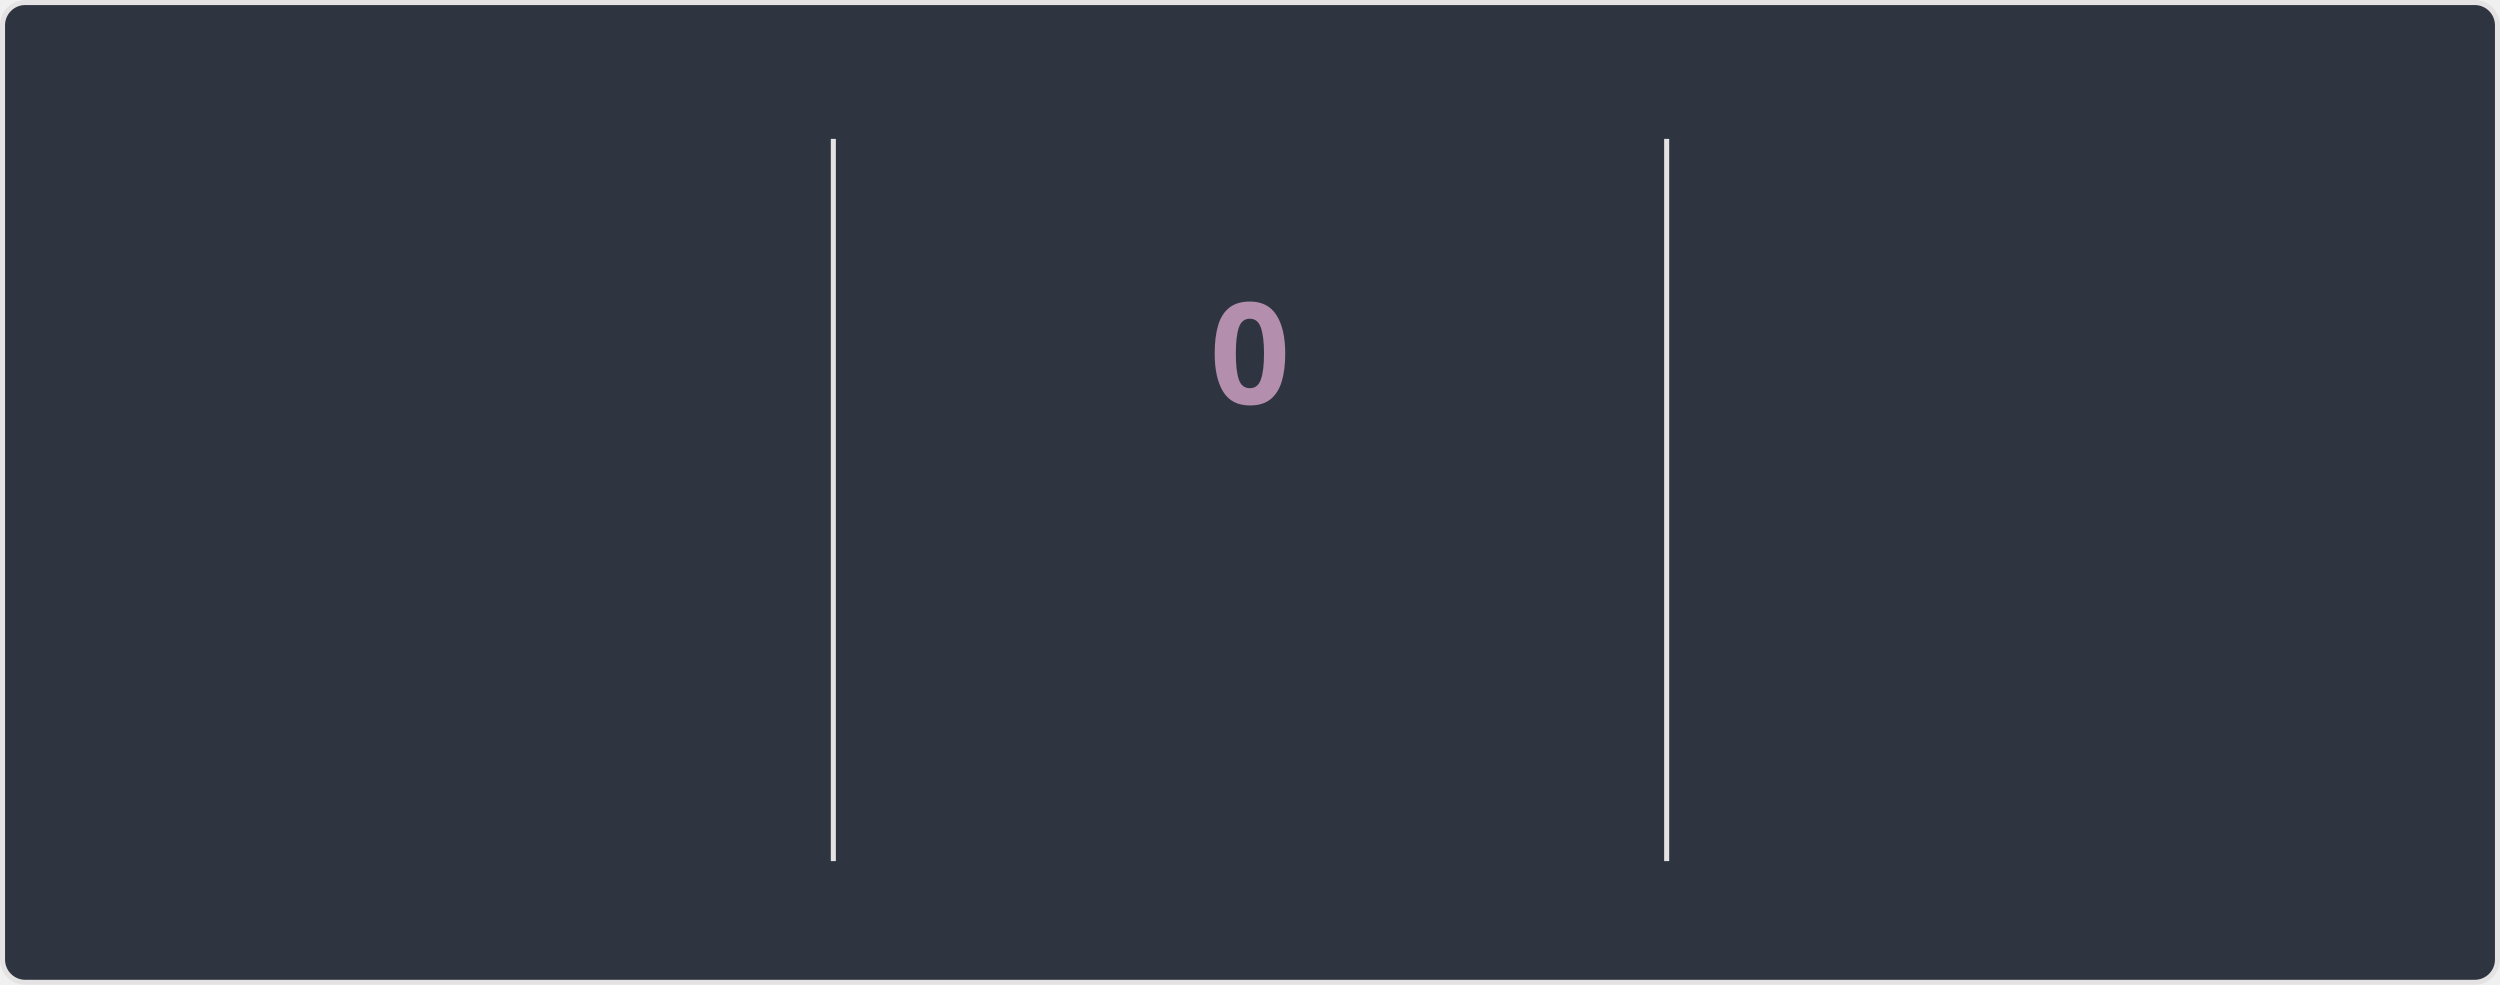
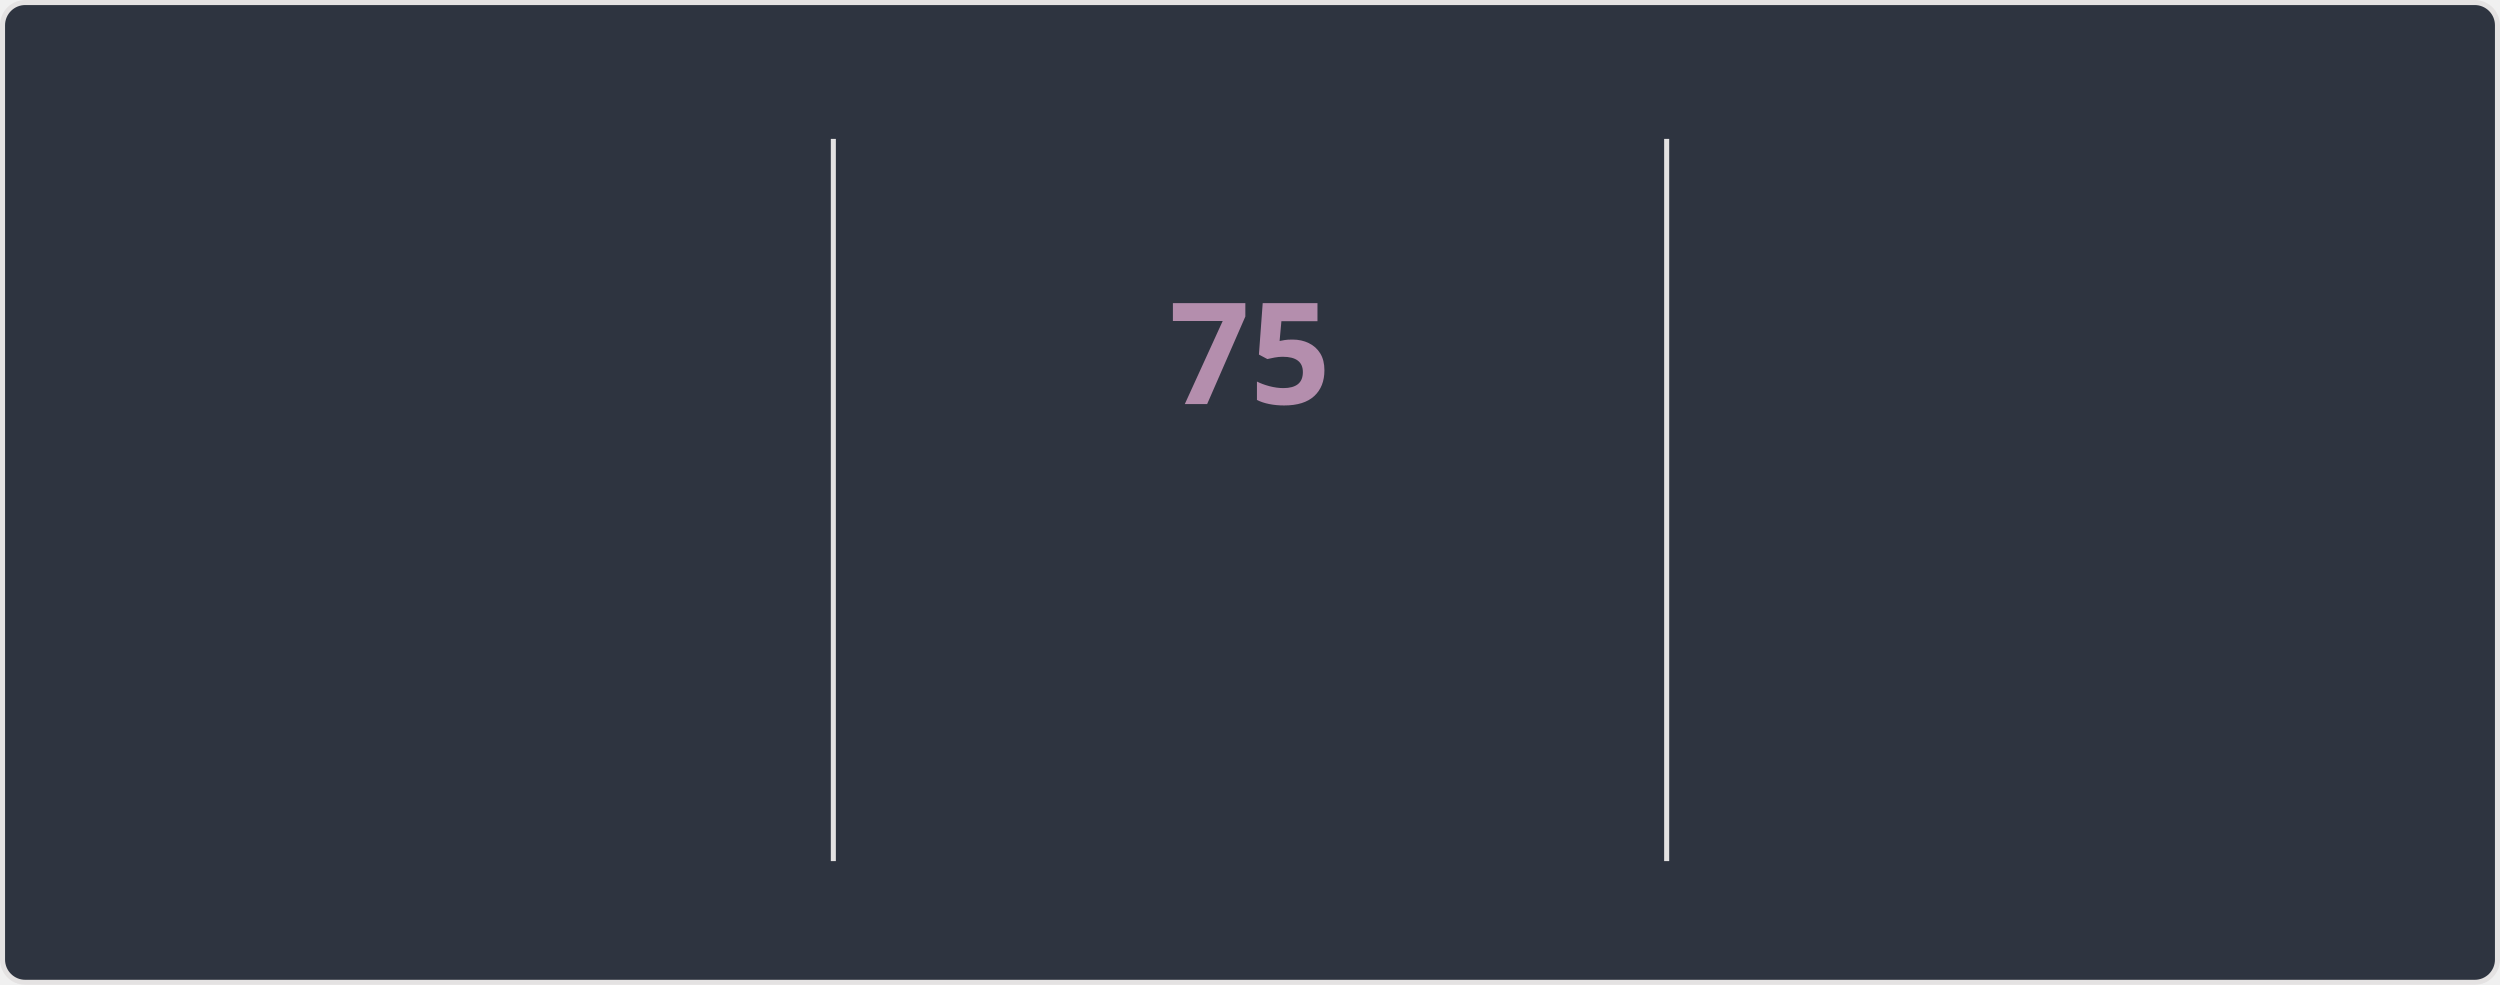
<svg xmlns="http://www.w3.org/2000/svg" style="isolation: isolate" viewBox="0 0 495 195" width="495px" height="195px" direction="ltr">
  <style>
    @keyframes currstreak {
      0% { font-size: 3px; opacity: 0.2; }
      80% { font-size: 34px; opacity: 1; }
      100% { font-size: 28px; opacity: 1; }
    }
    @keyframes fadein {
      0% { opacity: 0; }
      100% { opacity: 1; }
    }
    .big-number {
      font-family: "Segoe UI", Ubuntu, sans-serif;
      font-weight: 700;
      font-size: 28px;
      fill: #81a1c1;
    }
    .label {
      font-family: "Segoe UI", Ubuntu, sans-serif;
      font-weight: 400;
      font-size: 14px;
      fill: #81a1c1;
    }
    .range-text {
      font-family: "Segoe UI", Ubuntu, sans-serif;
      font-weight: 400;
      font-size: 12px;
      fill: #a3be8c;
    }
    .current-streak-num {
      font-family: "Segoe UI", Ubuntu, sans-serif;
      font-weight: 700;
      font-size: 28px;
      fill: #b48ead;
    }</style>
  <defs>
    <clipPath id="outer_rectangle">
      <rect width="495" height="195" rx="4.5" />
    </clipPath>
    <mask id="mask_out_ring_behind_fire">
      <rect width="495" height="195" fill="white" />
      <ellipse id="mask-ellipse" cx="247.5" cy="32" rx="13" ry="18" fill="black" />
    </mask>
  </defs>
  <g clip-path="url(#outer_rectangle)">
    <g style="isolation: isolate">
      <rect fill="#2e3440" rx="4.5" x="0.5" y="0.5" width="494" height="194" stroke="#e4e2e2" />
    </g>
    <g style="isolation: isolate">
      <line x1="165" y1="28" x2="165" y2="170" vector-effect="non-scaling-stroke" stroke-width="1" stroke="#e4e2e2" stroke-linejoin="miter" stroke-linecap="square" stroke-miterlimit="3" />
      <line x1="330" y1="28" x2="330" y2="170" vector-effect="non-scaling-stroke" stroke-width="1" stroke="#e4e2e2" stroke-linejoin="miter" stroke-linecap="square" stroke-miterlimit="3" />
    </g>
    <g style="isolation: isolate">
      <g transform="translate(82.5, 48)">
        <text x="0" y="32" stroke-width="0" text-anchor="middle" class="big-number" style="opacity: 0; animation: fadein 0.5s linear forwards 0.6s">
            5.9K
          </text>
      </g>
      <g transform="translate(82.5, 84)">
        <text x="0" y="32" stroke-width="0" text-anchor="middle" class="label" style="opacity: 0; animation: fadein 0.5s linear forwards 0.7s">
            Total Contributions
          </text>
      </g>
      <g transform="translate(82.5, 114)">
        <text x="0" y="32" stroke-width="0" text-anchor="middle" class="range-text" style="opacity: 0; animation: fadein 0.5s linear forwards 0.8s">
            Sep 21 - Present
          </text>
      </g>
    </g>
    <g style="isolation: isolate">
      <g mask="url(#mask_out_ring_behind_fire)">
        <circle cx="247.5" cy="71" r="40" fill="none" stroke="#81a1c1" stroke-width="5" style="opacity: 0; animation: fadein 0.5s linear forwards 0.4s" />
      </g>
      <g transform="translate(247.5, 19.5)" stroke-opacity="0" style="opacity: 0; animation: fadein 0.5s linear forwards 0.6s">
        <path d="M -12 -0.5 L 15 -0.5 L 15 23.5 L -12 23.5 L -12 -0.5 Z" fill="none" />
        <path d="M 1.5 0.67 C 1.5 0.67 2.24 3.32 2.24 5.47 C 2.24 7.53 0.89 9.2 -1.17 9.2 C -3.23 9.2 -4.79 7.53 -4.79 5.47 L -4.76 5.11 C -6.78 7.51 -8 10.62 -8 13.99 C -8 18.41 -4.42 22 0 22 C 4.42 22 8 18.41 8 13.99 C 8 8.6 5.41 3.79 1.5 0.67 Z M -0.29 19 C -2.07 19 -3.51 17.6 -3.51 15.86 C -3.51 14.24 -2.46 13.1 -0.7 12.74 C 1.07 12.38 2.9 11.53 3.92 10.16 C 4.31 11.45 4.51 12.81 4.51 14.2 C 4.51 16.85 2.36 19 -0.29 19 Z" fill="#81a1c1" stroke-opacity="0" />
      </g>
      <g transform="translate(247.5, 48)">
        <text x="0" y="32" stroke-width="0" text-anchor="middle" class="current-streak-num" style="animation: currstreak 0.6s linear forwards">
-             0
+             75
          </text>
      </g>
      <g transform="translate(247.5, 108)">
        <text x="0" y="32" stroke-width="0" text-anchor="middle" class="label" style="opacity: 0; animation: fadein 0.5s linear forwards 0.9s">
            Current Streak
          </text>
      </g>
      <g transform="translate(247.5, 145)">
        <text x="0" y="21" stroke-width="0" text-anchor="middle" class="range-text" style="opacity: 0; animation: fadein 0.5s linear forwards 0.9s">
-             0 days
+             Jul 12 - Sep 24
          </text>
      </g>
    </g>
    <g style="isolation: isolate">
      <g transform="translate(412.5, 48)">
        <text x="0" y="32" stroke-width="0" text-anchor="middle" class="big-number" style="opacity: 0; animation: fadein 0.5s linear forwards 1.2s">
-             74
+             75
          </text>
      </g>
      <g transform="translate(412.5, 84)">
        <text x="0" y="32" stroke-width="0" text-anchor="middle" class="label" style="opacity: 0; animation: fadein 0.5s linear forwards 1.3s">
            Longest Streak
          </text>
      </g>
      <g transform="translate(412.5, 114)">
        <text x="0" y="32" stroke-width="0" text-anchor="middle" class="range-text" style="opacity: 0; animation: fadein 0.5s linear forwards 1.4s">
-             Jul 12 - Sep 23
+             Jul 12 - Sep 24
          </text>
      </g>
    </g>
  </g>
</svg>
